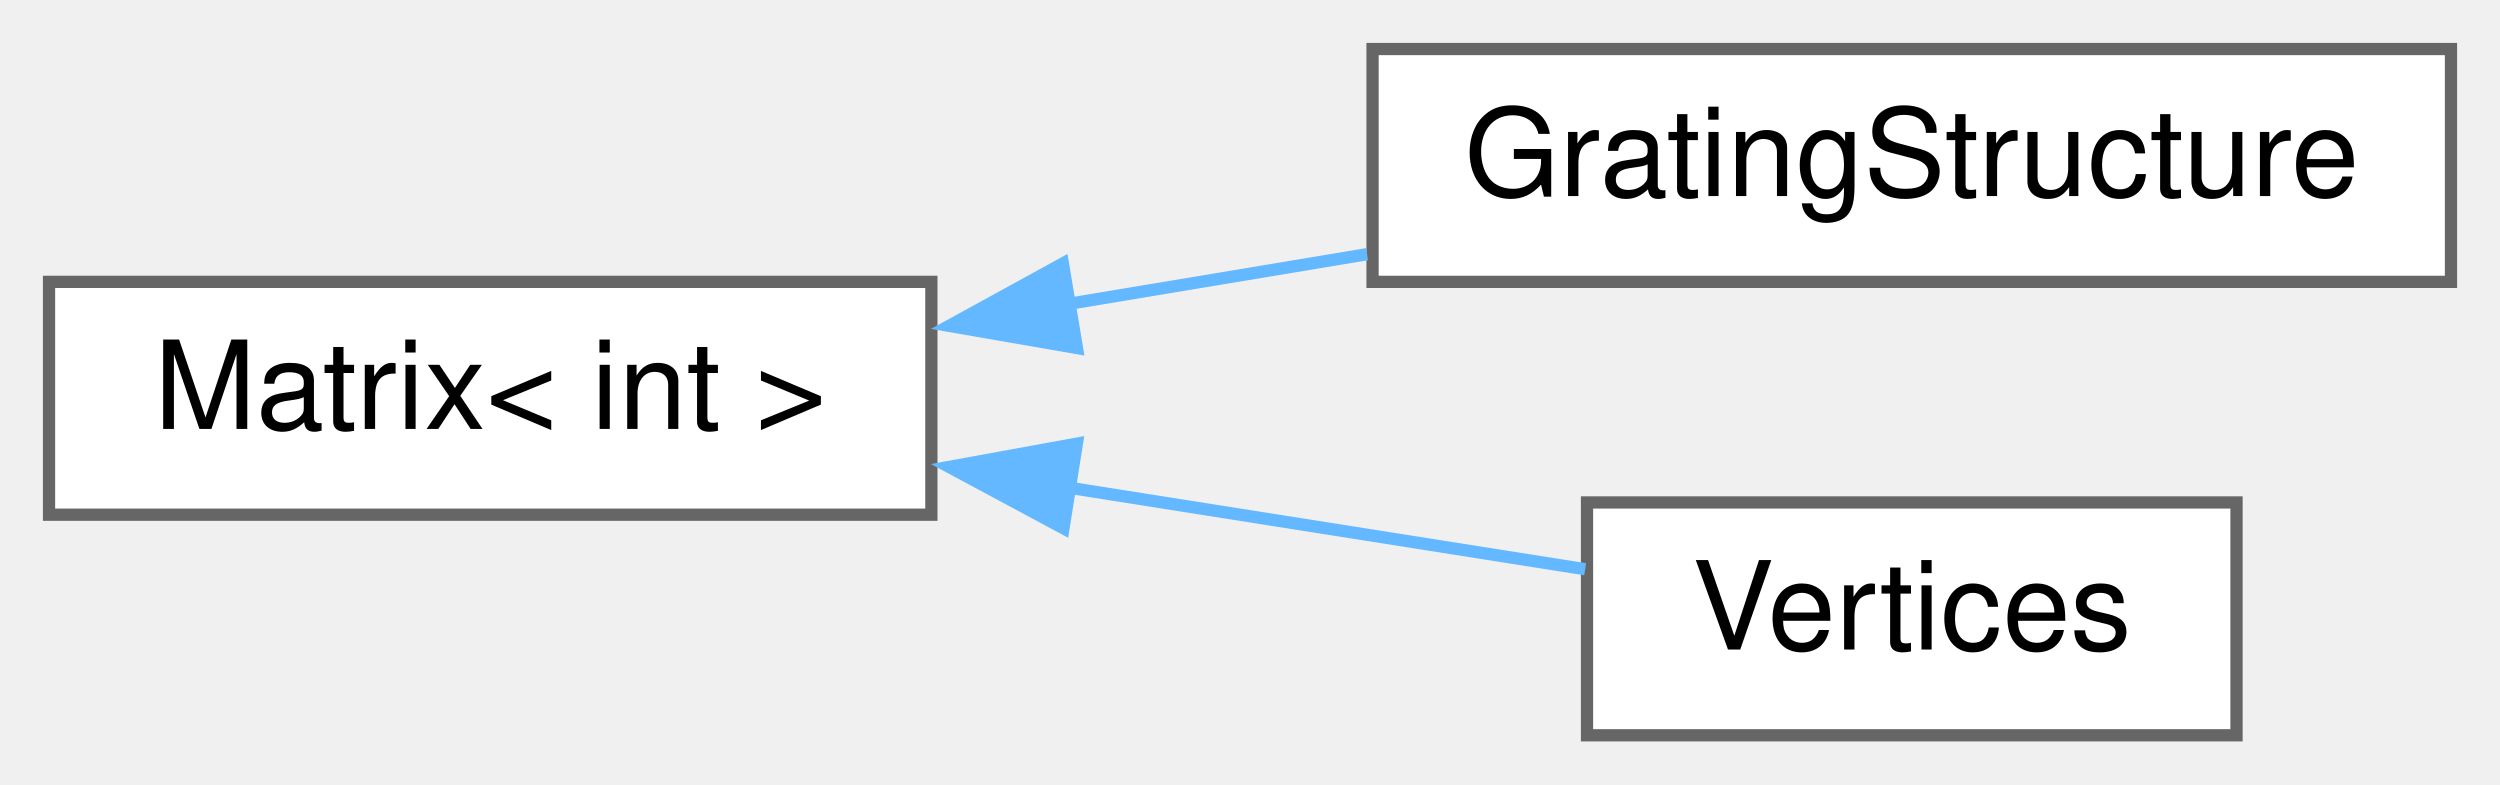
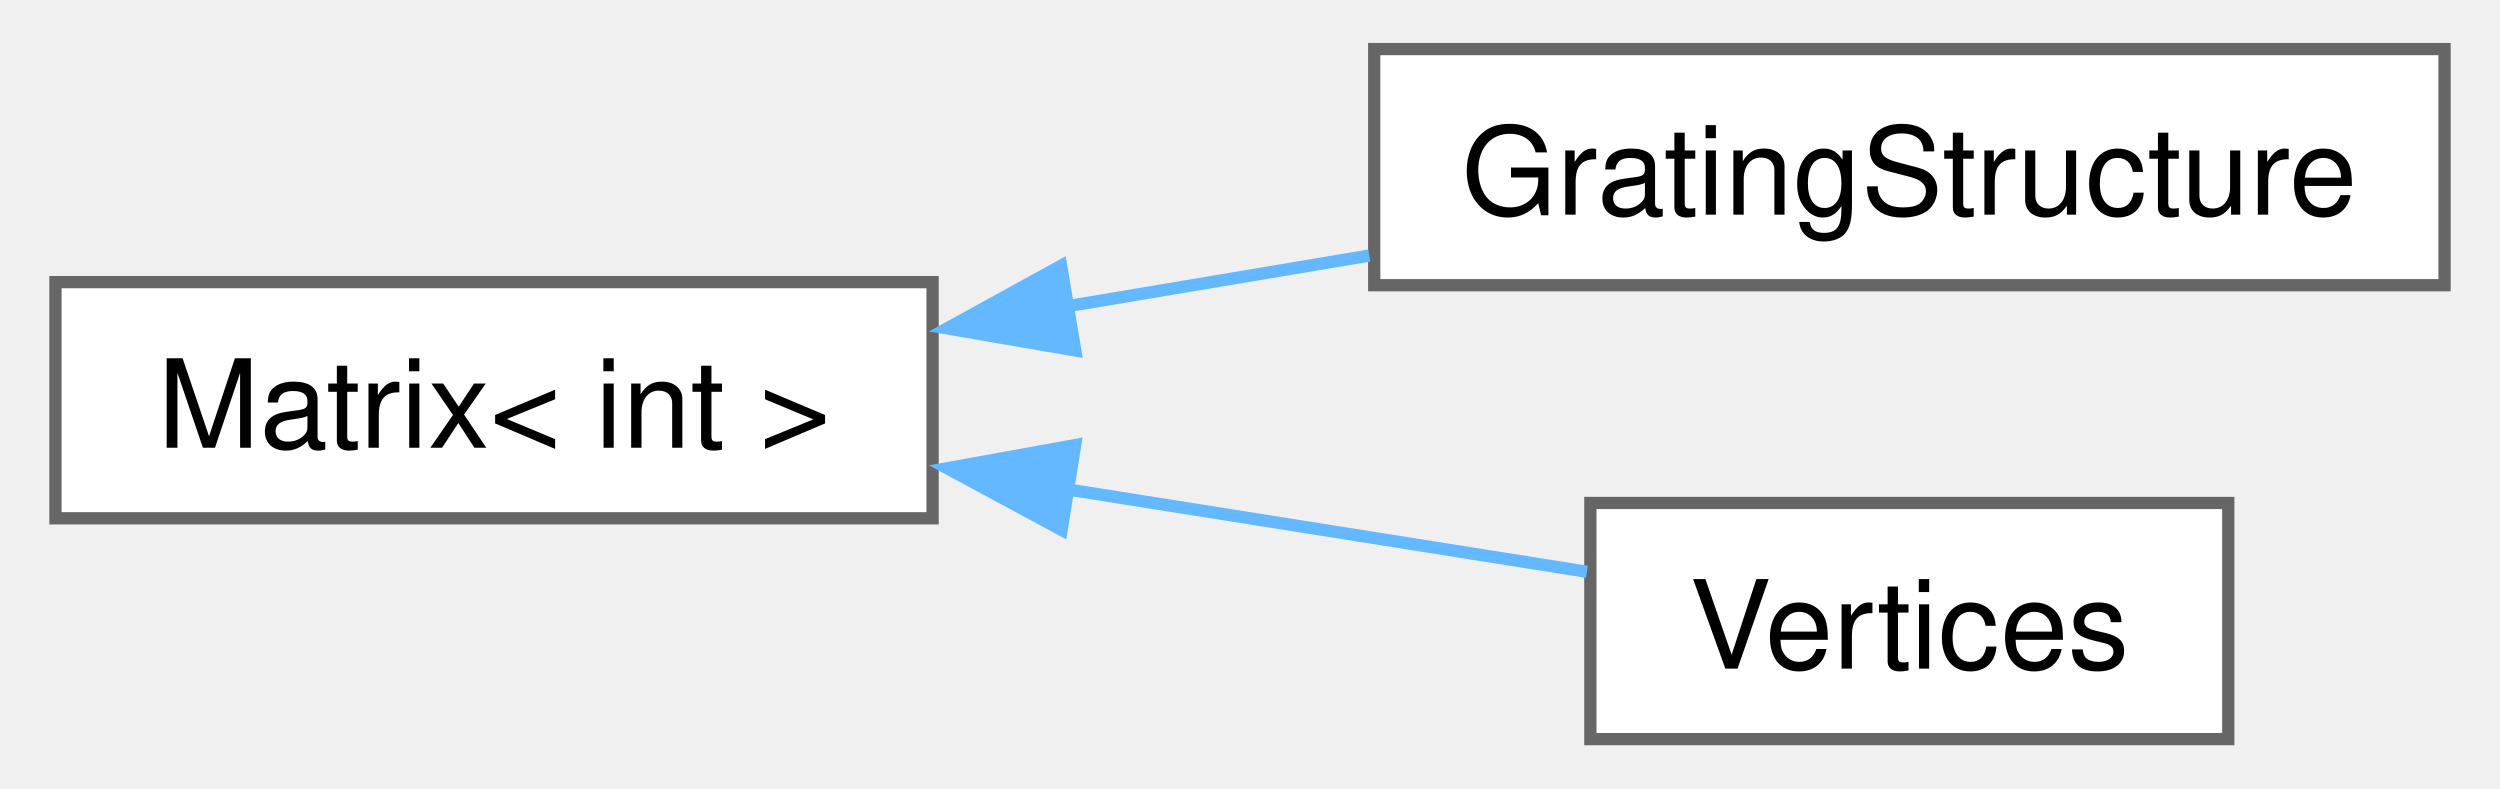
- <svg xmlns="http://www.w3.org/2000/svg" xmlns:xlink="http://www.w3.org/1999/xlink" width="204pt" height="64pt" viewBox="0.00 0.00 204.00 64.00">
-   <g id="graph0" class="graph" transform="scale(1 1) rotate(0) translate(4 60)">
+ <svg xmlns="http://www.w3.org/2000/svg" xmlns:xlink="http://www.w3.org/1999/xlink" width="203pt" height="64pt" viewBox="0.00 0.00 202.75 64.25">
+   <g id="graph0" class="graph" transform="scale(1 1) rotate(0) translate(4 60.25)">
    <g id="node1" class="node">
      <g id="a_node1">
        <a xlink:href="class_matrix.html" target="_top" xlink:title=" ">
-           <polygon fill="white" stroke="#666666" points="72,-37 0,-37 0,-18 72,-18 72,-37" />
-           <text text-anchor="middle" x="36" y="-25" font-family="Helvetica,sans-Serif" font-size="10.00">Matrix&lt; int &gt;</text>
+           <polygon fill="white" stroke="#666666" points="71.5,-37.25 0,-37.25 0,-18 71.5,-18 71.5,-37.25" />
+           <text text-anchor="middle" x="35.75" y="-23.75" font-family="Helvetica,sans-Serif" font-size="10.00">Matrix&lt; int &gt;</text>
        </a>
      </g>
    </g>
    <g id="node2" class="node">
      <g id="a_node2">
        <a xlink:href="class_grating_structure.html" target="_top" xlink:title=" ">
-           <polygon fill="white" stroke="#666666" points="196,-56 108,-56 108,-37 196,-37 196,-56" />
-           <text text-anchor="middle" x="152" y="-44" font-family="Helvetica,sans-Serif" font-size="10.00">GratingStructure</text>
+           <polygon fill="white" stroke="#666666" points="194.75,-56.25 107.5,-56.25 107.5,-37 194.75,-37 194.75,-56.25" />
+           <text text-anchor="middle" x="151.12" y="-42.75" font-family="Helvetica,sans-Serif" font-size="10.00">GratingStructure</text>
        </a>
      </g>
    </g>
    <g id="edge1" class="edge">
-       <path fill="none" stroke="#63b8ff" d="M83.17,-35.2C91.22,-36.54 99.57,-37.93 107.55,-39.26" />
-       <polygon fill="#63b8ff" stroke="#63b8ff" points="83.88,-31.6 73.45,-33.41 82.73,-38.5 83.88,-31.6" />
+       <path fill="none" stroke="#63b8ff" d="M82.51,-35.29C90.63,-36.65 99.06,-38.07 107.1,-39.42" />
+       <polygon fill="#63b8ff" stroke="#63b8ff" points="83.13,-31.68 72.69,-33.48 81.98,-38.59 83.13,-31.68" />
    </g>
    <g id="node3" class="node">
      <g id="a_node3">
        <a xlink:href="class_vertices.html" target="_top" xlink:title=" ">
-           <polygon fill="white" stroke="#666666" points="178.5,-19 125.5,-19 125.5,0 178.5,0 178.5,-19" />
-           <text text-anchor="middle" x="152" y="-7" font-family="Helvetica,sans-Serif" font-size="10.00">Vertices</text>
+           <polygon fill="white" stroke="#666666" points="177.12,-19.25 125.12,-19.25 125.12,0 177.12,0 177.12,-19.25" />
+           <text text-anchor="middle" x="151.12" y="-5.75" font-family="Helvetica,sans-Serif" font-size="10.00">Vertices</text>
        </a>
      </g>
    </g>
    <g id="edge2" class="edge">
-       <path fill="none" stroke="#63b8ff" d="M83.19,-20.21C97.58,-17.94 112.91,-15.51 125.35,-13.55" />
-       <polygon fill="#63b8ff" stroke="#63b8ff" points="82.78,-16.89 73.45,-21.9 83.87,-23.8 82.78,-16.89" />
+       <path fill="none" stroke="#63b8ff" d="M82.48,-20.36C96.93,-18.07 112.36,-15.62 124.84,-13.64" />
+       <polygon fill="#63b8ff" stroke="#63b8ff" points="82.02,-17.05 72.69,-22.08 83.12,-23.97 82.02,-17.05" />
    </g>
  </g>
</svg>
